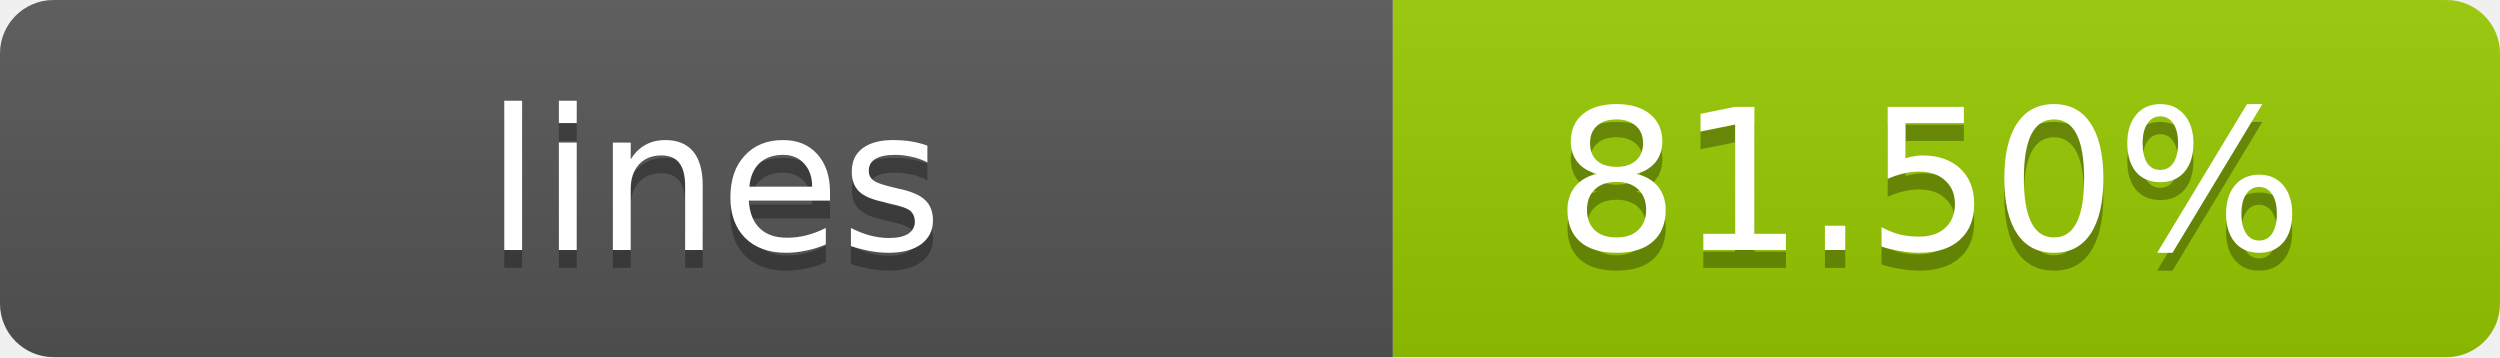
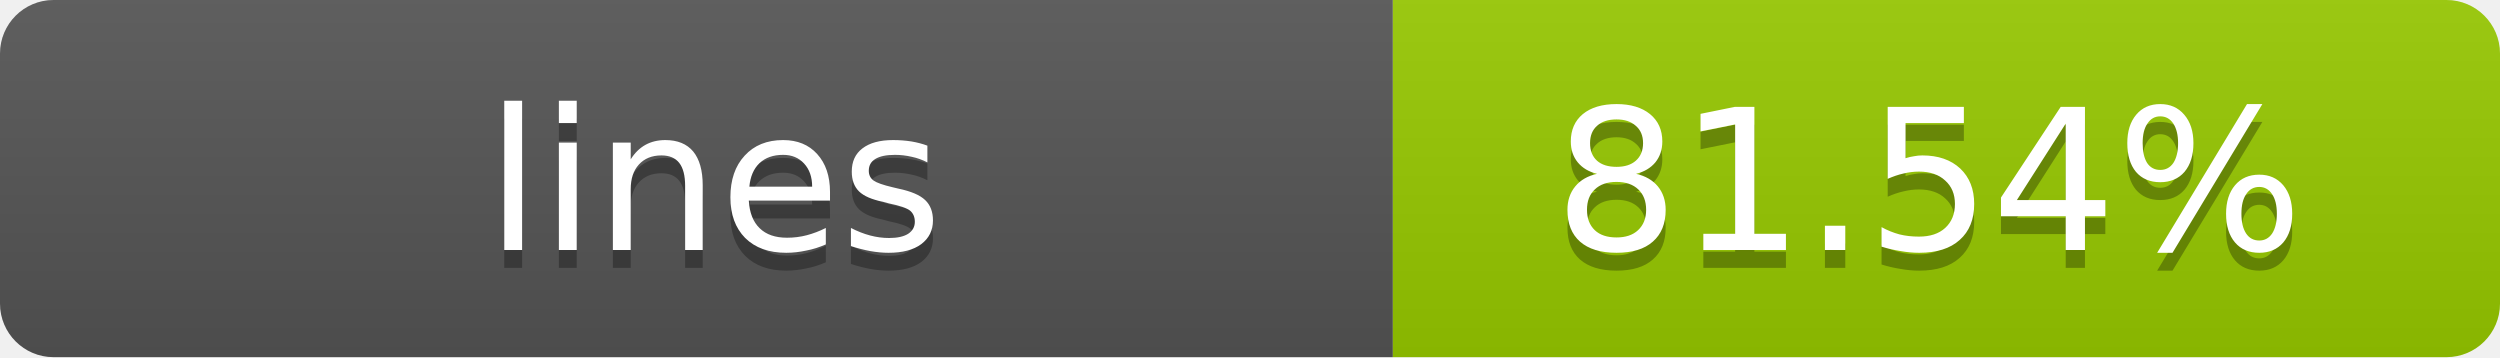
- <svg xmlns="http://www.w3.org/2000/svg" width="140" height="20" role="img" aria-label="lines: 81.50%">
+ <svg xmlns="http://www.w3.org/2000/svg" width="140" height="20" role="img" aria-label="lines: 81.54%">
  <linearGradient id="s" x2="0" y2="100%">
    <stop offset="0" stop-color="#bbb" stop-opacity=".1" />
    <stop offset="1" stop-opacity=".1" />
  </linearGradient>
  <clipPath id="r">
    <rect width="140" height="20" rx="3" fill="#fff" />
  </clipPath>
  <g clip-path="url(#r)">
    <rect width="78" height="20" fill="#555" />
    <rect x="78" width="62" height="20" fill="#97CA00" />
    <rect width="140" height="20" fill="url(#s)" />
  </g>
  <g fill="#fff" text-anchor="middle" font-family="Verdana,Geneva,DejaVu Sans,sans-serif" text-rendering="geometricPrecision" font-size="11">
    <text x="40" y="15" fill="#010101" fill-opacity=".3">lines</text>
    <text x="40" y="14">lines</text>
-     <text x="108" y="15" fill="#010101" fill-opacity=".3">81.50%</text>
-     <text x="108" y="14">81.50%</text>
+     <text x="108" y="15" fill="#010101" fill-opacity=".3">81.54%</text>
+     <text x="108" y="14">81.54%</text>
  </g>
</svg>
